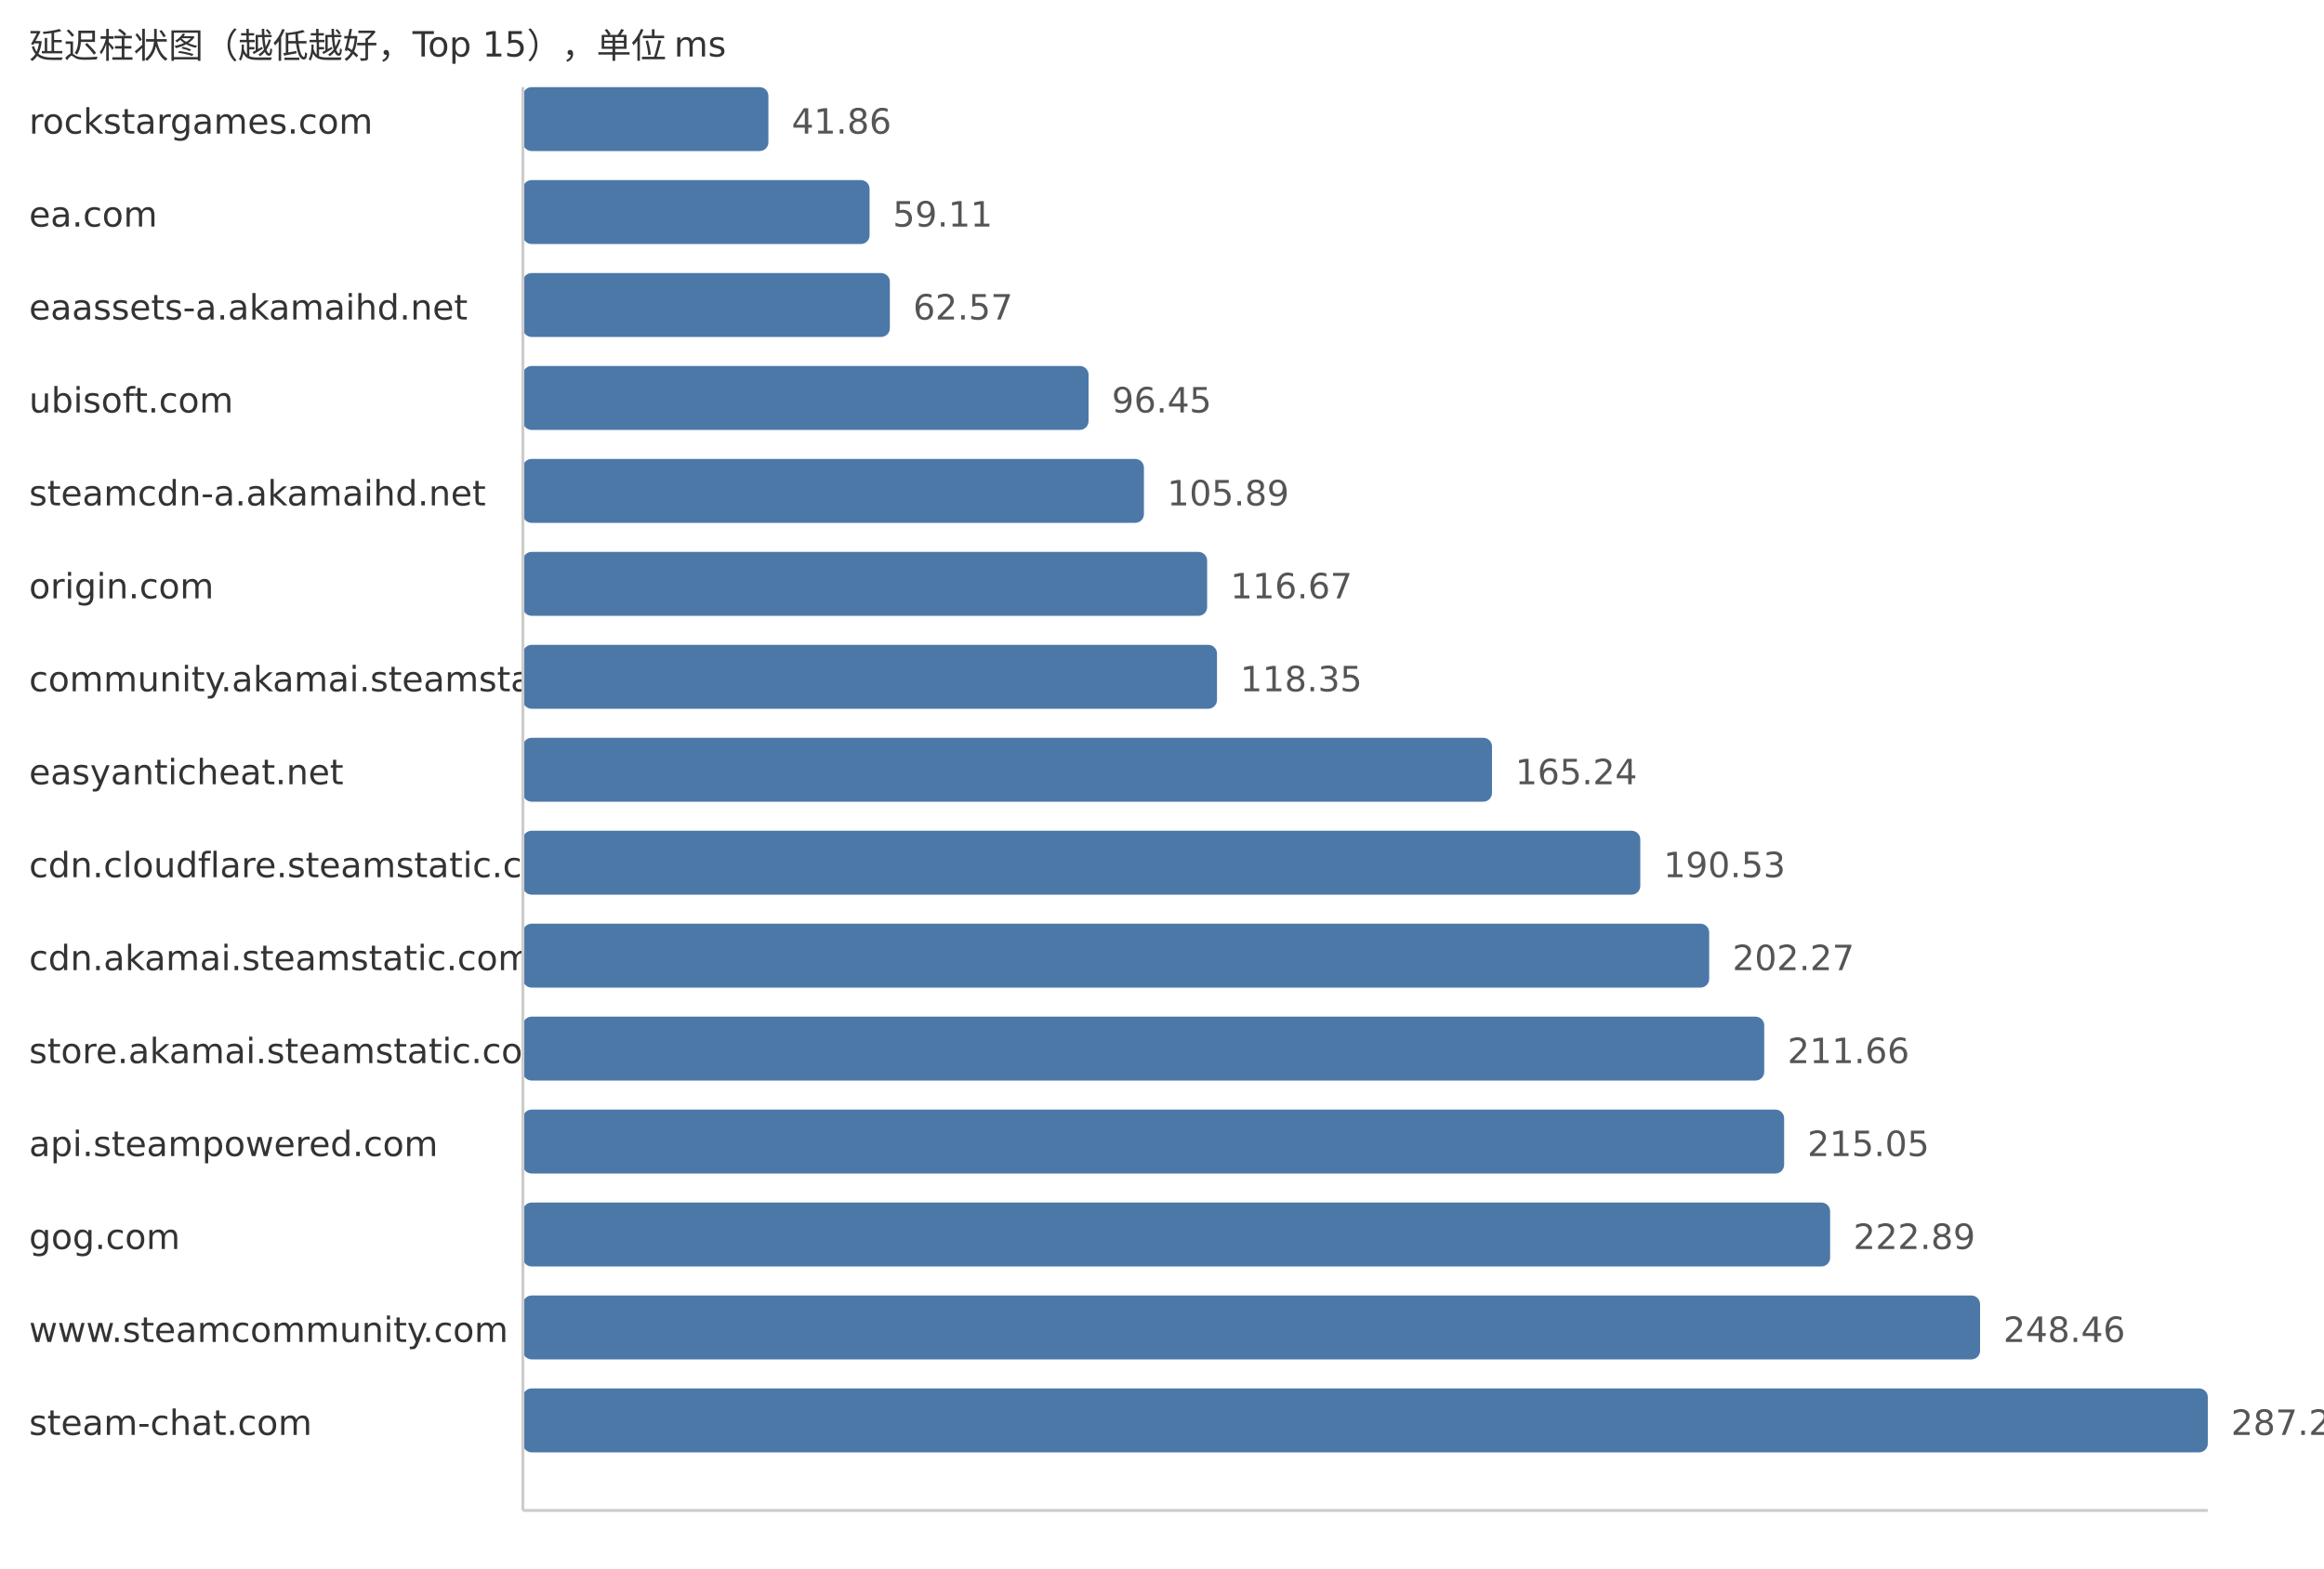
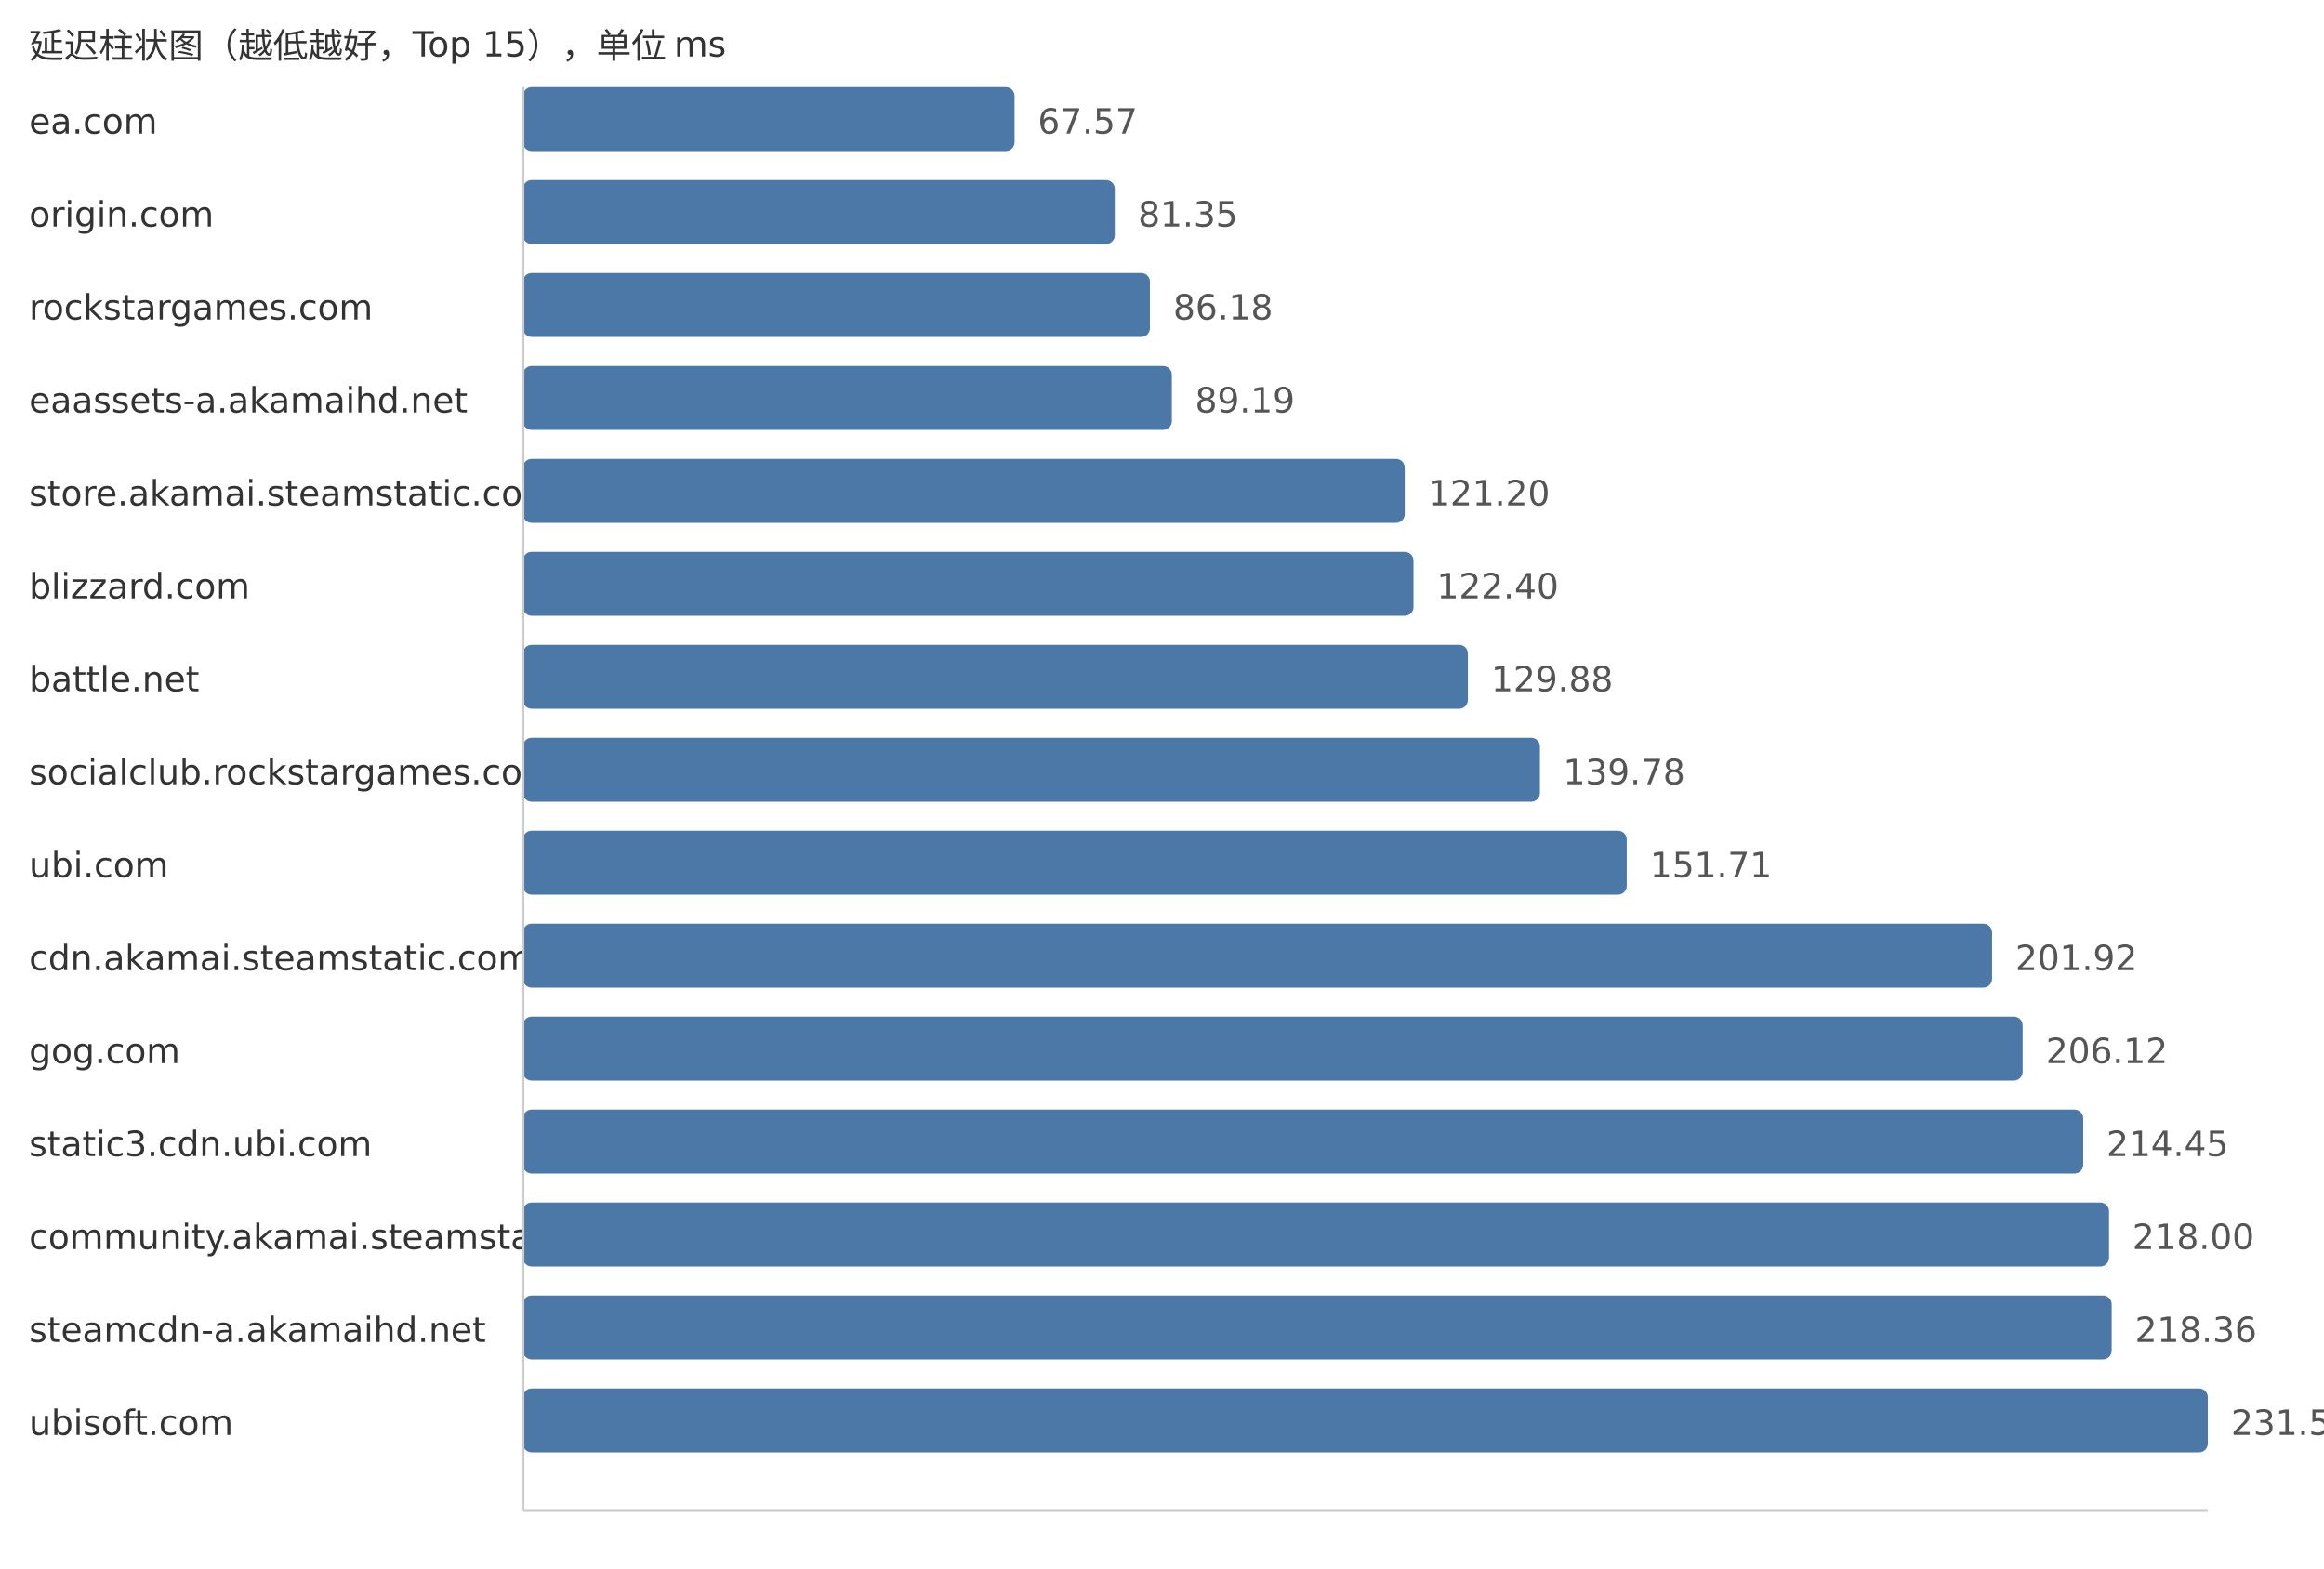
<svg xmlns="http://www.w3.org/2000/svg" width="800" height="540">
  <style> .label{font-family:DejaVu Sans,Verdana,Geneva,sans-serif;font-size:12px;fill:#333} .value{font-family:DejaVu Sans,Verdana,Geneva,sans-serif;font-size:12px;fill:#555} </style>
  <text x="10" y="20" class="label">延迟柱状图（越低越好，Top 15），单位 ms</text>
-   <text x="10" y="46" class="label">rockstargames.com</text>
-   <rect x="180" y="30" width="84.51" height="22" fill="#4c78a8" rx="3" />
-   <text x="272.51" y="46" class="value">41.86</text>
-   <text x="10" y="78" class="label">ea.com</text>
-   <rect x="180" y="62" width="119.34" height="22" fill="#4c78a8" rx="3" />
-   <text x="307.34" y="78" class="value">59.11</text>
-   <text x="10" y="110" class="label">eaassets-a.akamaihd.net</text>
-   <rect x="180" y="94" width="126.32" height="22" fill="#4c78a8" rx="3" />
-   <text x="314.32" y="110" class="value">62.57</text>
-   <text x="10" y="142" class="label">ubisoft.com</text>
-   <rect x="180" y="126" width="194.72" height="22" fill="#4c78a8" rx="3" />
-   <text x="382.72" y="142" class="value">96.45</text>
-   <text x="10" y="174" class="label">steamcdn-a.akamaihd.net</text>
-   <rect x="180" y="158" width="213.78" height="22" fill="#4c78a8" rx="3" />
-   <text x="401.78" y="174" class="value">105.89</text>
-   <text x="10" y="206" class="label">origin.com</text>
-   <rect x="180" y="190" width="235.54" height="22" fill="#4c78a8" rx="3" />
-   <text x="423.54" y="206" class="value">116.67</text>
-   <text x="10" y="238" class="label">community.akamai.steamstatic.com</text>
-   <rect x="180" y="222" width="238.93" height="22" fill="#4c78a8" rx="3" />
-   <text x="426.93" y="238" class="value">118.35</text>
-   <text x="10" y="270" class="label">easyanticheat.net</text>
-   <rect x="180" y="254" width="333.6" height="22" fill="#4c78a8" rx="3" />
-   <text x="521.6" y="270" class="value">165.24</text>
-   <text x="10" y="302" class="label">cdn.cloudflare.steamstatic.com</text>
-   <rect x="180" y="286" width="384.65" height="22" fill="#4c78a8" rx="3" />
-   <text x="572.65" y="302" class="value">190.53</text>
+   <text x="10" y="46" class="label">ea.com</text>
+   <rect x="180" y="30" width="169.24" height="22" fill="#4c78a8" rx="3" />
+   <text x="357.24" y="46" class="value">67.57</text>
+   <text x="10" y="78" class="label">origin.com</text>
+   <rect x="180" y="62" width="203.75" height="22" fill="#4c78a8" rx="3" />
+   <text x="391.75" y="78" class="value">81.35</text>
+   <text x="10" y="110" class="label">rockstargames.com</text>
+   <rect x="180" y="94" width="215.85" height="22" fill="#4c78a8" rx="3" />
+   <text x="403.85" y="110" class="value">86.18</text>
+   <text x="10" y="142" class="label">eaassets-a.akamaihd.net</text>
+   <rect x="180" y="126" width="223.39" height="22" fill="#4c78a8" rx="3" />
+   <text x="411.39" y="142" class="value">89.19</text>
+   <text x="10" y="174" class="label">store.akamai.steamstatic.com</text>
+   <rect x="180" y="158" width="303.56" height="22" fill="#4c78a8" rx="3" />
+   <text x="491.56" y="174" class="value">121.20</text>
+   <text x="10" y="206" class="label">blizzard.com</text>
+   <rect x="180" y="190" width="306.57" height="22" fill="#4c78a8" rx="3" />
+   <text x="494.57" y="206" class="value">122.40</text>
+   <text x="10" y="238" class="label">battle.net</text>
+   <rect x="180" y="222" width="325.3" height="22" fill="#4c78a8" rx="3" />
+   <text x="513.3" y="238" class="value">129.88</text>
+   <text x="10" y="270" class="label">socialclub.rockstargames.com</text>
+   <rect x="180" y="254" width="350.1" height="22" fill="#4c78a8" rx="3" />
+   <text x="538.1" y="270" class="value">139.78</text>
+   <text x="10" y="302" class="label">ubi.com</text>
+   <rect x="180" y="286" width="379.98" height="22" fill="#4c78a8" rx="3" />
+   <text x="567.98" y="302" class="value">151.71</text>
  <text x="10" y="334" class="label">cdn.akamai.steamstatic.com</text>
-   <rect x="180" y="318" width="408.36" height="22" fill="#4c78a8" rx="3" />
-   <text x="596.36" y="334" class="value">202.27</text>
-   <text x="10" y="366" class="label">store.akamai.steamstatic.com</text>
-   <rect x="180" y="350" width="427.31" height="22" fill="#4c78a8" rx="3" />
-   <text x="615.31" y="366" class="value">211.66</text>
-   <text x="10" y="398" class="label">api.steampowered.com</text>
-   <rect x="180" y="382" width="434.16" height="22" fill="#4c78a8" rx="3" />
-   <text x="622.16" y="398" class="value">215.05</text>
-   <text x="10" y="430" class="label">gog.com</text>
-   <rect x="180" y="414" width="449.99" height="22" fill="#4c78a8" rx="3" />
-   <text x="637.99" y="430" class="value">222.89</text>
-   <text x="10" y="462" class="label">www.steamcommunity.com</text>
-   <rect x="180" y="446" width="501.61" height="22" fill="#4c78a8" rx="3" />
-   <text x="689.61" y="462" class="value">248.46</text>
-   <text x="10" y="494" class="label">steam-chat.com</text>
+   <rect x="180" y="318" width="505.74" height="22" fill="#4c78a8" rx="3" />
+   <text x="693.74" y="334" class="value">201.92</text>
+   <text x="10" y="366" class="label">gog.com</text>
+   <rect x="180" y="350" width="516.26" height="22" fill="#4c78a8" rx="3" />
+   <text x="704.26" y="366" class="value">206.12</text>
+   <text x="10" y="398" class="label">static3.cdn.ubi.com</text>
+   <rect x="180" y="382" width="537.12" height="22" fill="#4c78a8" rx="3" />
+   <text x="725.12" y="398" class="value">214.45</text>
+   <text x="10" y="430" class="label">community.akamai.steamstatic.com</text>
+   <rect x="180" y="414" width="546.01" height="22" fill="#4c78a8" rx="3" />
+   <text x="734.01" y="430" class="value">218.00</text>
+   <text x="10" y="462" class="label">steamcdn-a.akamaihd.net</text>
+   <rect x="180" y="446" width="546.91" height="22" fill="#4c78a8" rx="3" />
+   <text x="734.91" y="462" class="value">218.36</text>
+   <text x="10" y="494" class="label">ubisoft.com</text>
  <rect x="180" y="478" width="580.0" height="22" fill="#4c78a8" rx="3" />
-   <text x="768.0" y="494" class="value">287.29</text>
+   <text x="768.0" y="494" class="value">231.57</text>
  <line x1="180" y1="30" x2="180" y2="520" stroke="#ccc" />
  <line x1="180" y1="520" x2="760" y2="520" stroke="#ccc" />
</svg>
